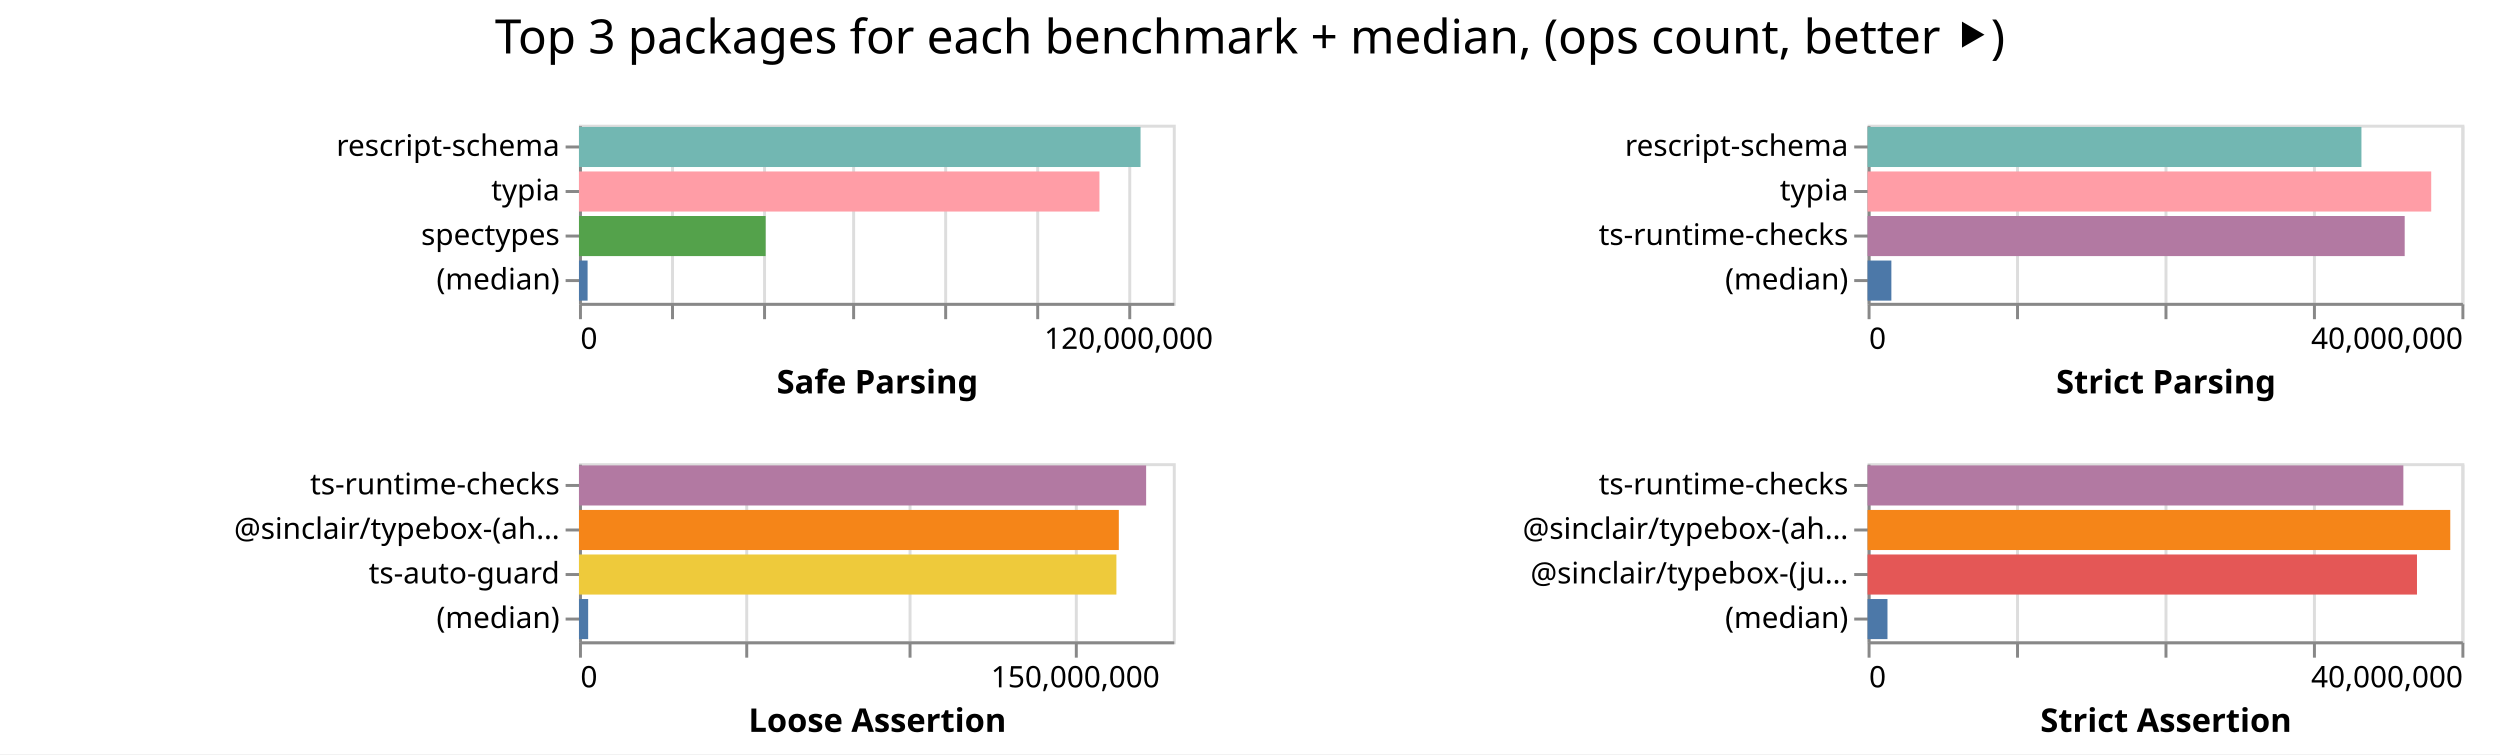
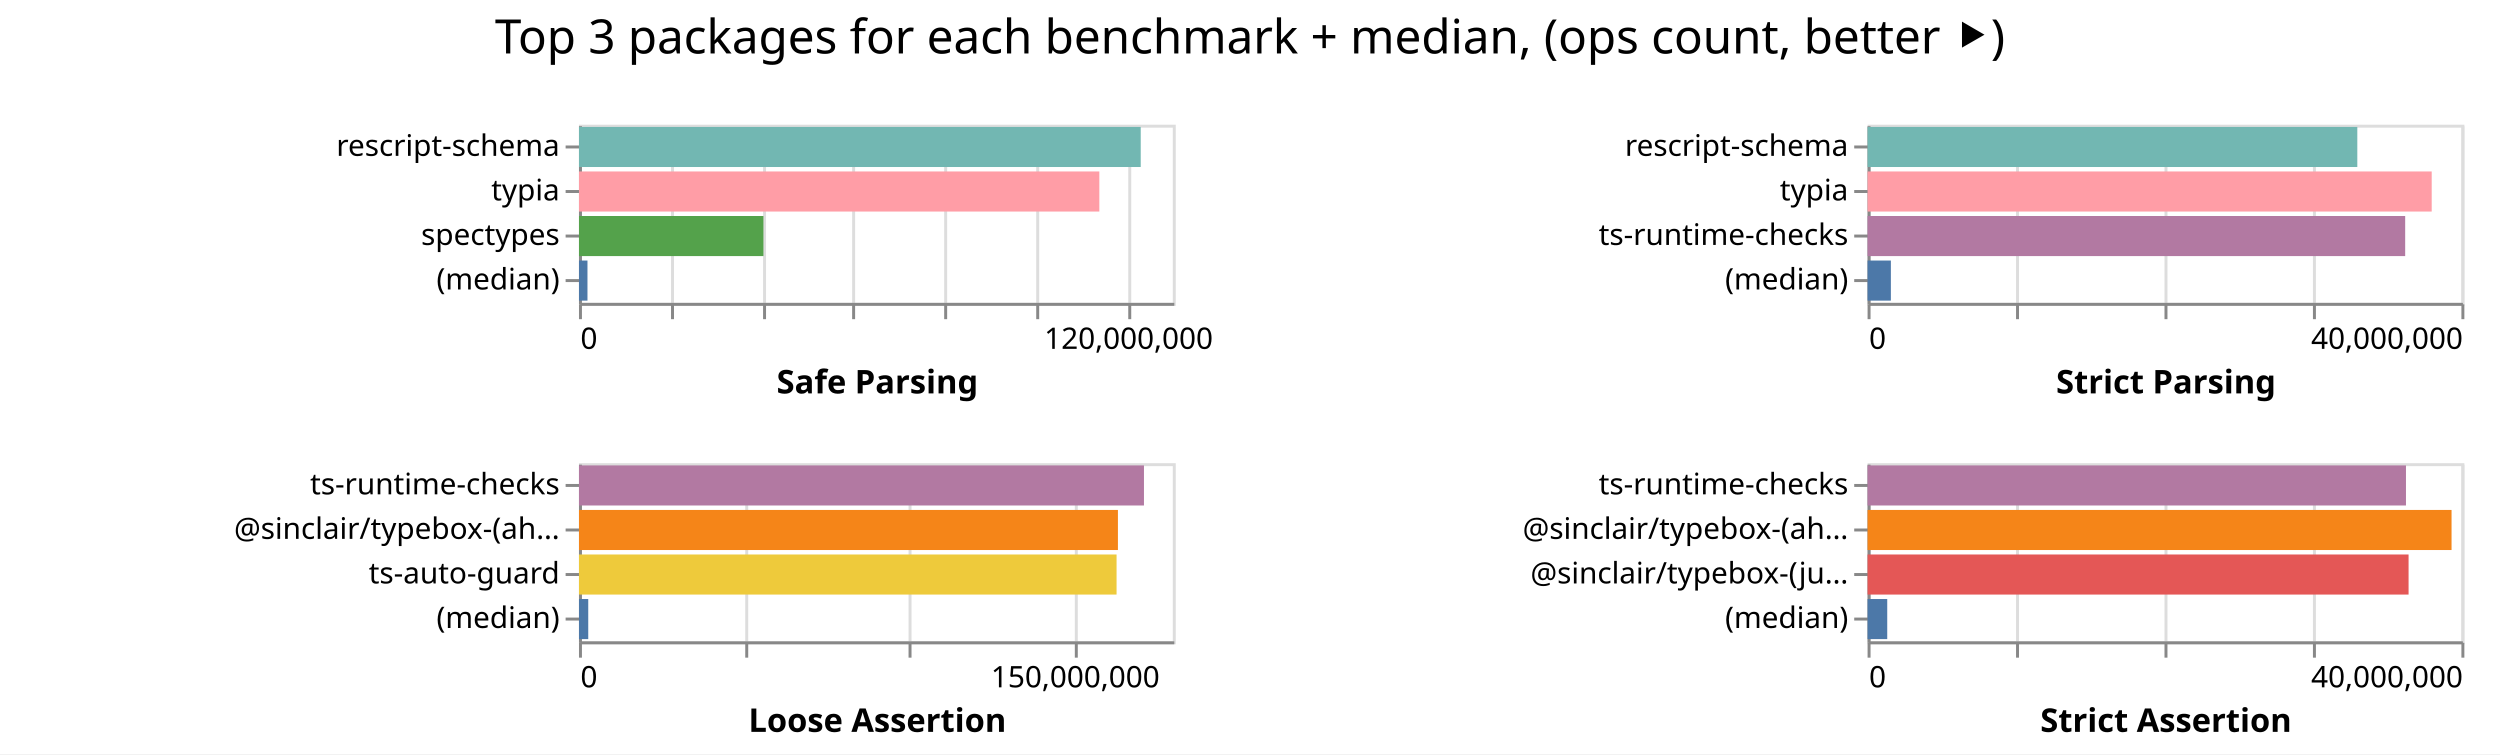
<svg xmlns="http://www.w3.org/2000/svg" width="842" height="254" class="marks">
  <path fill="#fff" d="M0 0h842v254H0z" />
  <g fill="none" stroke-miterlimit="10" aria-roledescription="group mark container" class="mark-group role-frame root">
    <path d="M195 42" aria-hidden="true" class="background" />
    <g aria-roledescription="group mark container" class="mark-group role-scope child__Safe_Parsing_group">
      <path stroke="#ddd" d="M195.5 42.5h200v60h-200Z" aria-hidden="true" class="background" />
      <g aria-hidden="true" class="mark-group role-axis">
        <path d="M195.5 102.5" aria-hidden="true" class="background" pointer-events="none" />
        <g stroke="#ddd" class="mark-rule role-axis-grid" pointer-events="none">
          <path d="M195.5 102.5v-60M226.5 102.5v-60M257.5 102.5v-60M287.5 102.5v-60M318.5 102.5v-60M349.5 102.5v-60M380.5 102.5v-60" />
        </g>
      </g>
      <g aria-label="X-axis titled 'Safe Parsing' for a linear scale with values from 0 to 130,000,000" aria-roledescription="axis" class="mark-group role-axis" pointer-events="none">
        <path d="M195.5 102.5" aria-hidden="true" class="background" />
        <g stroke="#888" class="mark-rule role-axis-tick">
          <path d="M195.5 102.5v5M226.5 102.5v5M257.5 102.5v5M287.5 102.5v5M318.5 102.5v5M349.5 102.5v5M380.5 102.5v5" />
        </g>
        <g fill="#000" class="mark-text role-axis-label" font-family="sans-serif" font-size="10">
          <text transform="translate(195.5 117.5)">0</text>
          <text text-anchor="middle" transform="translate(380.115 117.5)">120,000,000</text>
        </g>
        <path stroke="#888" d="M195.5 102.5h200" class="mark-rule role-axis-domain" />
        <text fill="#000" class="mark-text role-axis-title" font-family="sans-serif" font-size="11" font-weight="bold" text-anchor="middle" transform="translate(295.5 132.5)">Safe Parsing</text>
      </g>
      <g aria-label="Y-axis for a discrete scale with 4 values: rescript-schema, typia, spectypes, (median)" aria-roledescription="axis" class="mark-group role-axis" pointer-events="none">
        <path d="M195.5 42.5" aria-hidden="true" class="background" />
        <g stroke="#888" class="mark-rule role-axis-tick">
          <path d="M195.5 49.5h-5M195.5 64.5h-5M195.5 79.5h-5M195.5 94.5h-5" />
        </g>
        <g fill="#000" class="mark-text role-axis-label" font-family="sans-serif" font-size="10" text-anchor="end">
          <text transform="translate(188.5 52.5)">rescript-schema</text>
          <text transform="translate(188.5 67.5)">typia</text>
          <text transform="translate(188.5 82.5)">spectypes</text>
          <text transform="translate(188.5 97.5)">(median)</text>
        </g>
        <path stroke="#888" d="M195.5 42.5v60" class="mark-rule role-axis-domain" />
      </g>
      <g aria-roledescription="rect mark container" class="mark-rect role-mark child__Safe_Parsing_marks">
-         <path fill="#72b7b2" d="M195 42.75h189.136v13.5H195Z" aria-label="Safe Parsing: 122938629; name: rescript-schema" aria-roledescription="bar" />
-         <path fill="#ff9da6" d="M195 57.75h175.293v13.5H195Z" aria-label="Safe Parsing: 113940596; name: typia" aria-roledescription="bar" />
-         <path fill="#54a24b" d="M195 72.75h62.867v13.5H195Z" aria-label="Safe Parsing: 40863423; name: spectypes" aria-roledescription="bar" />
-         <path fill="#4c78a8" d="M195 87.75h2.903v13.5H195Z" aria-label="Safe Parsing: 1887116.5; name: (median)" aria-roledescription="bar" />
+         <path fill="#72b7b2" d="M195 42.75h189.196v13.5H195Z" aria-label="Safe Parsing: 122977712; name: rescript-schema" aria-roledescription="bar" />
+         <path fill="#ff9da6" d="M195 57.75h175.257v13.5H195Z" aria-label="Safe Parsing: 113916826; name: typia" aria-roledescription="bar" />
+         <path fill="#54a24b" d="M195 72.75h62.125v13.5H195Z" aria-label="Safe Parsing: 40381045; name: spectypes" aria-roledescription="bar" />
+         <path fill="#4c78a8" d="M195 87.75h2.86v13.5H195Z" aria-label="Safe Parsing: 1859079.5; name: (median)" aria-roledescription="bar" />
      </g>
    </g>
    <g aria-roledescription="group mark container" class="mark-group role-scope child__Strict_Parsing_group">
      <path stroke="#ddd" d="M629.5 42.5h200v60h-200Z" aria-hidden="true" class="background" />
      <g aria-hidden="true" class="mark-group role-axis">
        <path d="M629.5 102.5" aria-hidden="true" class="background" pointer-events="none" />
        <g stroke="#ddd" class="mark-rule role-axis-grid" pointer-events="none">
          <path d="M629.5 102.5v-60M679.5 102.5v-60M729.5 102.5v-60M779.5 102.5v-60M829.5 102.5v-60" />
        </g>
      </g>
      <g aria-label="X-axis titled 'Strict Parsing' for a linear scale with values from 0 to 40,000,000" aria-roledescription="axis" class="mark-group role-axis" pointer-events="none">
        <path d="M629.5 102.5" aria-hidden="true" class="background" />
        <g stroke="#888" class="mark-rule role-axis-tick">
          <path d="M629.5 102.5v5M679.5 102.5v5M729.5 102.5v5M779.5 102.5v5M829.5 102.5v5" />
        </g>
        <g fill="#000" class="mark-text role-axis-label" font-family="sans-serif" font-size="10">
          <text transform="translate(629.5 117.5)">0</text>
          <text text-anchor="end" transform="translate(829.5 117.5)">40,000,000</text>
        </g>
        <path stroke="#888" d="M629.5 102.5h200" class="mark-rule role-axis-domain" />
        <text fill="#000" class="mark-text role-axis-title" font-family="sans-serif" font-size="11" font-weight="bold" text-anchor="middle" transform="translate(729.5 132.5)">Strict Parsing</text>
      </g>
      <g aria-label="Y-axis for a discrete scale with 4 values: rescript-schema, typia, ts-runtime-checks, (median)" aria-roledescription="axis" class="mark-group role-axis" pointer-events="none">
        <path d="M629.5 42.5" aria-hidden="true" class="background" />
        <g stroke="#888" class="mark-rule role-axis-tick">
          <path d="M629.5 49.5h-5M629.5 64.5h-5M629.5 79.5h-5M629.5 94.5h-5" />
        </g>
        <g fill="#000" class="mark-text role-axis-label" font-family="sans-serif" font-size="10" text-anchor="end">
          <text transform="translate(622.5 52.5)">rescript-schema</text>
          <text transform="translate(622.5 67.5)">typia</text>
          <text transform="translate(622.5 82.5)">ts-runtime-checks</text>
          <text transform="translate(622.5 97.5)">(median)</text>
        </g>
        <path stroke="#888" d="M629.5 42.5v60" class="mark-rule role-axis-domain" />
      </g>
      <g aria-roledescription="rect mark container" class="mark-rect role-mark child__Strict_Parsing_marks">
-         <path fill="#72b7b2" d="M629 42.75h166.332v13.5H629Z" aria-label="Strict Parsing: 33266457; name: rescript-schema" aria-roledescription="bar" />
-         <path fill="#ff9da6" d="M629 57.75h189.83v13.5H629Z" aria-label="Strict Parsing: 37965868; name: typia" aria-roledescription="bar" />
-         <path fill="#b279a2" d="M629 72.75h180.9v13.5H629Z" aria-label="Strict Parsing: 36179841; name: ts-runtime-checks" aria-roledescription="bar" />
-         <path fill="#4c78a8" d="M629 87.75h8.013v13.5H629Z" aria-label="Strict Parsing: 1602504.5; name: (median)" aria-roledescription="bar" />
+         <path fill="#72b7b2" d="M629 42.75h164.943v13.5H629Z" aria-label="Strict Parsing: 32988575; name: rescript-schema" aria-roledescription="bar" />
+         <path fill="#ff9da6" d="M629 57.75h189.997v13.5H629Z" aria-label="Strict Parsing: 37999430; name: typia" aria-roledescription="bar" />
+         <path fill="#b279a2" d="M629 72.75h181.063v13.5H629Z" aria-label="Strict Parsing: 36212592; name: ts-runtime-checks" aria-roledescription="bar" />
+         <path fill="#4c78a8" d="M629 87.75h7.844v13.5H629Z" aria-label="Strict Parsing: 1568879.5; name: (median)" aria-roledescription="bar" />
      </g>
    </g>
    <g aria-roledescription="group mark container" class="mark-group role-scope child__Loose_Assertion_group">
      <path stroke="#ddd" d="M195.5 156.5h200v60h-200Z" aria-hidden="true" class="background" />
      <g aria-hidden="true" class="mark-group role-axis">
        <path d="M195.5 216.5" aria-hidden="true" class="background" pointer-events="none" />
        <g stroke="#ddd" class="mark-rule role-axis-grid" pointer-events="none">
          <path d="M195.5 216.5v-60M251.5 216.5v-60M306.5 216.5v-60M362.5 216.5v-60" />
        </g>
      </g>
      <g aria-label="X-axis titled 'Loose Assertion' for a linear scale with values from 0 to 180,000,000" aria-roledescription="axis" class="mark-group role-axis" pointer-events="none">
        <path d="M195.5 216.5" aria-hidden="true" class="background" />
        <g stroke="#888" class="mark-rule role-axis-tick">
          <path d="M195.5 216.5v5M251.5 216.5v5M306.5 216.5v5M362.5 216.5v5" />
        </g>
        <g fill="#000" class="mark-text role-axis-label" font-family="sans-serif" font-size="10">
          <text transform="translate(195.5 231.5)">0</text>
          <text text-anchor="middle" transform="translate(362.167 231.5)">150,000,000</text>
        </g>
        <path stroke="#888" d="M195.5 216.5h200" class="mark-rule role-axis-domain" />
        <text fill="#000" class="mark-text role-axis-title" font-family="sans-serif" font-size="11" font-weight="bold" text-anchor="middle" transform="translate(295.5 246.5)">Loose Assertion</text>
      </g>
      <g aria-label="Y-axis for a discrete scale with 4 values: ts-runtime-checks, @sinclair/typebox-(ahead-of-time), ts-auto-guard, (median)" aria-roledescription="axis" class="mark-group role-axis" pointer-events="none">
        <path d="M195.5 156.5" aria-hidden="true" class="background" />
        <g stroke="#888" class="mark-rule role-axis-tick">
          <path d="M195.5 163.5h-5M195.5 178.5h-5M195.5 193.5h-5M195.5 208.5h-5" />
        </g>
        <g fill="#000" class="mark-text role-axis-label" font-family="sans-serif" font-size="10" text-anchor="end">
          <text transform="translate(188.5 166.5)">ts-runtime-checks</text>
          <text transform="translate(188.5 181.5)">@sinclair/typebox-(ah…</text>
          <text transform="translate(188.5 196.5)">ts-auto-guard</text>
          <text transform="translate(188.5 211.5)">(median)</text>
        </g>
        <path stroke="#888" d="M195.5 156.5v60" class="mark-rule role-axis-domain" />
      </g>
      <g aria-roledescription="rect mark container" class="mark-rect role-mark child__Loose_Assertion_marks">
-         <path fill="#b279a2" d="M195 156.75h191.017v13.5H195Z" aria-label="Loose Assertion: 171915214; name: ts-runtime-checks" aria-roledescription="bar" />
-         <path fill="#f58518" d="M195 171.75h181.82v13.5H195Z" aria-label="Loose Assertion: 163638552; name: @sinclair/typebox-(ahead-of-time)" aria-roledescription="bar" />
-         <path fill="#eeca3b" d="M195 186.75h181.002v13.5H195Z" aria-label="Loose Assertion: 162901537; name: ts-auto-guard" aria-roledescription="bar" />
-         <path fill="#4c78a8" d="M195 201.75h3.093v13.5H195Z" aria-label="Loose Assertion: 2783407; name: (median)" aria-roledescription="bar" />
+         <path fill="#b279a2" d="M195 156.75h190.288v13.5H195Z" aria-label="Loose Assertion: 171258830; name: ts-runtime-checks" aria-roledescription="bar" />
+         <path fill="#f58518" d="M195 171.75h181.518v13.5H195Z" aria-label="Loose Assertion: 163366628; name: @sinclair/typebox-(ahead-of-time)" aria-roledescription="bar" />
+         <path fill="#eeca3b" d="M195 186.75h181.058v13.5H195Z" aria-label="Loose Assertion: 162952411; name: ts-auto-guard" aria-roledescription="bar" />
+         <path fill="#4c78a8" d="M195 201.75h3.12v13.5H195Z" aria-label="Loose Assertion: 2808146; name: (median)" aria-roledescription="bar" />
      </g>
    </g>
    <g aria-roledescription="group mark container" class="mark-group role-scope child__Strict_Assertion_group">
      <path stroke="#ddd" d="M629.5 156.5h200v60h-200Z" aria-hidden="true" class="background" />
      <g aria-hidden="true" class="mark-group role-axis">
        <path d="M629.5 216.5" aria-hidden="true" class="background" pointer-events="none" />
        <g stroke="#ddd" class="mark-rule role-axis-grid" pointer-events="none">
          <path d="M629.5 216.5v-60M679.5 216.5v-60M729.5 216.5v-60M779.5 216.5v-60M829.5 216.5v-60" />
        </g>
      </g>
      <g aria-label="X-axis titled 'Strict Assertion' for a linear scale with values from 0 to 40,000,000" aria-roledescription="axis" class="mark-group role-axis" pointer-events="none">
        <path d="M629.5 216.5" aria-hidden="true" class="background" />
        <g stroke="#888" class="mark-rule role-axis-tick">
          <path d="M629.5 216.5v5M679.5 216.5v5M729.5 216.5v5M779.5 216.5v5M829.5 216.5v5" />
        </g>
        <g fill="#000" class="mark-text role-axis-label" font-family="sans-serif" font-size="10">
          <text transform="translate(629.5 231.5)">0</text>
          <text text-anchor="end" transform="translate(829.5 231.5)">40,000,000</text>
        </g>
        <path stroke="#888" d="M629.5 216.5h200" class="mark-rule role-axis-domain" />
        <text fill="#000" class="mark-text role-axis-title" font-family="sans-serif" font-size="11" font-weight="bold" text-anchor="middle" transform="translate(729.5 246.5)">Strict Assertion</text>
      </g>
      <g aria-label="Y-axis for a discrete scale with 4 values: ts-runtime-checks, @sinclair/typebox-(ahead-of-time), @sinclair/typebox-(just-in-time), (median)" aria-roledescription="axis" class="mark-group role-axis" pointer-events="none">
        <path d="M629.5 156.5" aria-hidden="true" class="background" />
        <g stroke="#888" class="mark-rule role-axis-tick">
          <path d="M629.5 163.5h-5M629.5 178.5h-5M629.5 193.5h-5M629.5 208.5h-5" />
        </g>
        <g fill="#000" class="mark-text role-axis-label" font-family="sans-serif" font-size="10" text-anchor="end">
          <text transform="translate(622.5 166.5)">ts-runtime-checks</text>
          <text transform="translate(622.5 181.5)">@sinclair/typebox-(ah…</text>
          <text transform="translate(622.5 196.5)">@sinclair/typebox-(ju…</text>
          <text transform="translate(622.5 211.5)">(median)</text>
        </g>
        <path stroke="#888" d="M629.5 156.5v60" class="mark-rule role-axis-domain" />
      </g>
      <g aria-roledescription="rect mark container" class="mark-rect role-mark child__Strict_Assertion_marks">
-         <path fill="#b279a2" d="M629 156.75h180.452v13.5H629Z" aria-label="Strict Assertion: 36090370; name: ts-runtime-checks" aria-roledescription="bar" />
-         <path fill="#f58518" d="M629 171.75h196.249v13.5H629Z" aria-label="Strict Assertion: 39249717; name: @sinclair/typebox-(ahead-of-time)" aria-roledescription="bar" />
-         <path fill="#e45756" d="M629 186.75h185.04v13.5H629Z" aria-label="Strict Assertion: 37008110; name: @sinclair/typebox-(just-in-time)" aria-roledescription="bar" />
-         <path fill="#4c78a8" d="M629 201.75h6.702v13.5H629Z" aria-label="Strict Assertion: 1340392; name: (median)" aria-roledescription="bar" />
+         <path fill="#b279a2" d="M629 156.75h181.332v13.5H629Z" aria-label="Strict Assertion: 36266382; name: ts-runtime-checks" aria-roledescription="bar" />
+         <path fill="#f58518" d="M629 171.75h196.682v13.5H629Z" aria-label="Strict Assertion: 39336380; name: @sinclair/typebox-(ahead-of-time)" aria-roledescription="bar" />
+         <path fill="#e45756" d="M629 186.75h182.208v13.5H629Z" aria-label="Strict Assertion: 36441571; name: @sinclair/typebox-(just-in-time)" aria-roledescription="bar" />
+         <path fill="#4c78a8" d="M629 201.75h6.62v13.5H629Z" aria-label="Strict Assertion: 1323819; name: (median)" aria-roledescription="bar" />
      </g>
    </g>
    <g class="mark-group role-title">
      <path d="M421 5" aria-hidden="true" class="background" pointer-events="none" />
      <text fill="#000" aria-label="Title text 'Top 3 packages for each benchmark + median, (ops count, better ⯈)'" aria-roledescription="title" class="mark-text role-title-text" font-family="sans-serif" font-size="16" pointer-events="none" text-anchor="middle" transform="translate(421 18)">Top 3 packages for each benchmark + median, (ops count, better ⯈)</text>
    </g>
  </g>
</svg>
